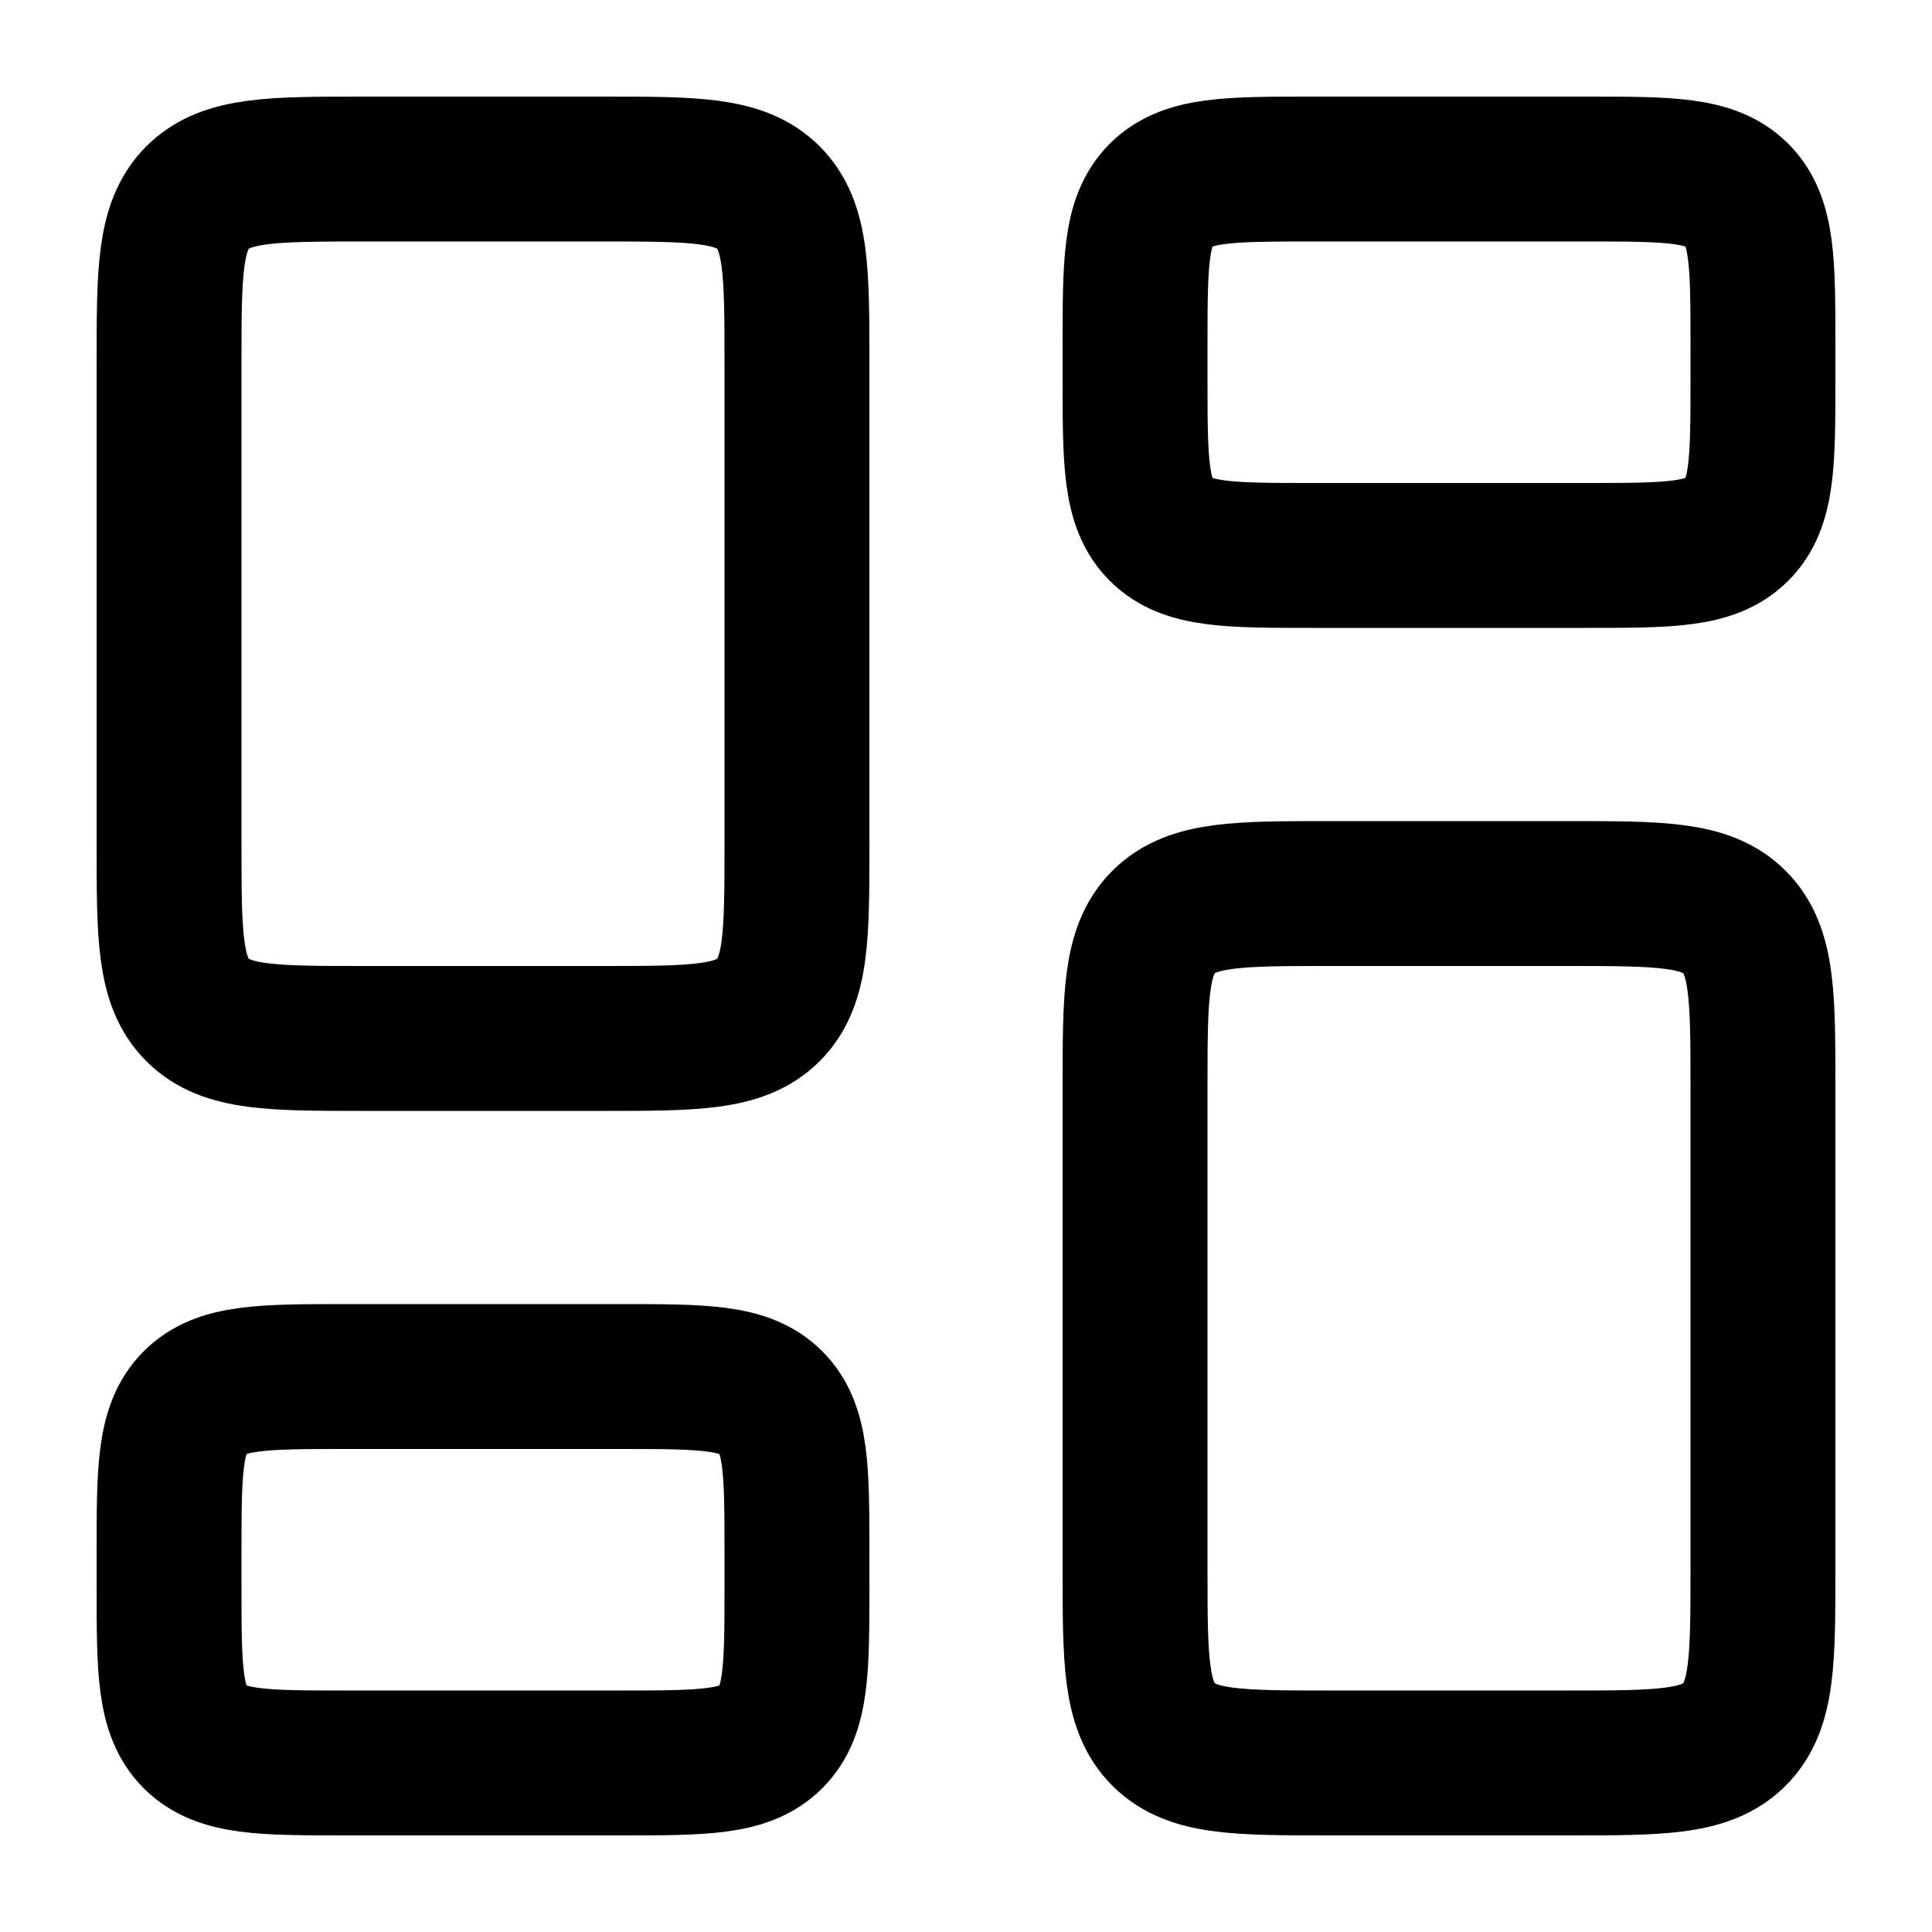
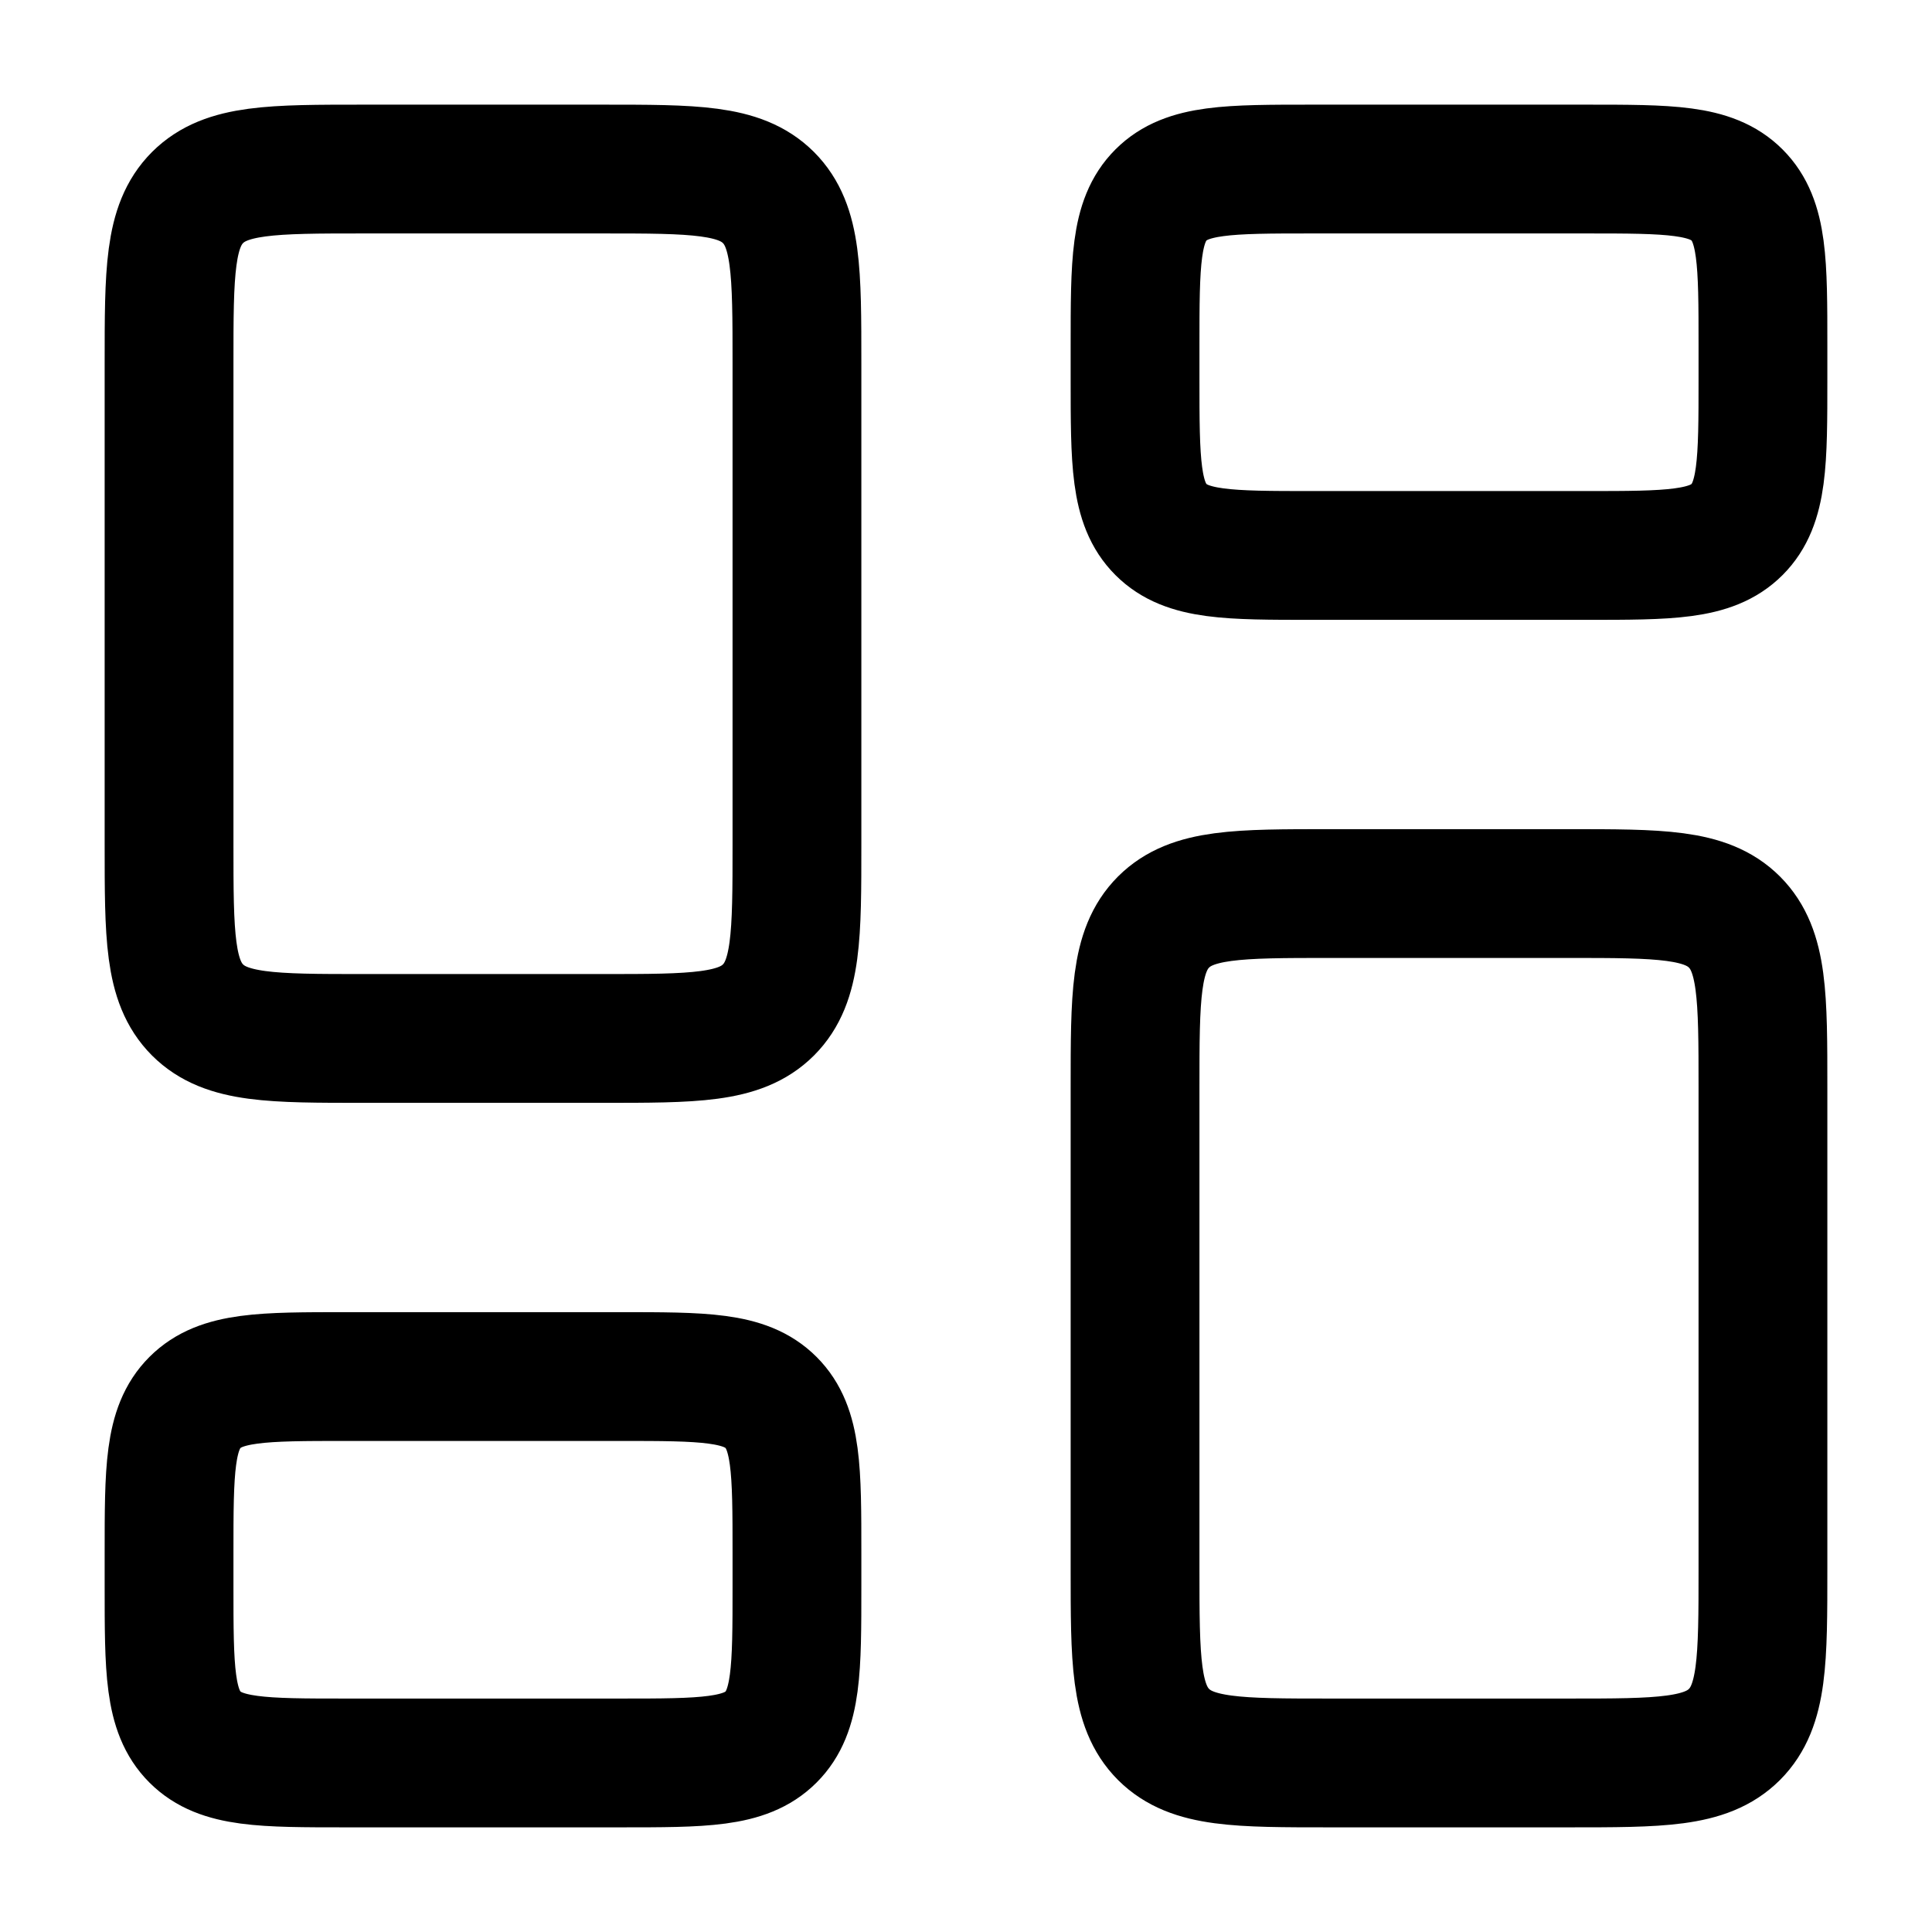
- <svg viewBox="0 0 24 24" fill="none" stroke-width="1.8" stroke-linecap="round" stroke-linejoin="round">
+ <svg viewBox="0 0 24 24" fill="none" stroke-width="1.6" stroke-linecap="round" stroke-linejoin="round">
  <path d="M4.52 2.1H7.48C8.621 2.1 9.191 2.1 9.546 2.454C9.9 2.809 9.9 3.379 9.9 4.52V10.48C9.9 11.621 9.9 12.191 9.546 12.546C9.191 12.9 8.621 12.9 7.48 12.9H4.52C3.379 12.9 2.809 12.9 2.454 12.546C2.1 12.191 2.1 11.621 2.1 10.48V4.52C2.1 3.379 2.1 2.809 2.454 2.454C2.809 2.1 3.379 2.1 4.52 2.1ZM4.3 17.1H7.7C8.737 17.1 9.256 17.1 9.578 17.422C9.9 17.744 9.9 18.263 9.9 19.3V19.7C9.9 20.737 9.9 21.256 9.578 21.578C9.256 21.9 8.737 21.9 7.7 21.9H4.3C3.263 21.9 2.744 21.9 2.422 21.578C2.1 21.256 2.1 20.737 2.1 19.7V19.3C2.1 18.263 2.1 17.744 2.422 17.422C2.744 17.1 3.263 17.1 4.3 17.1ZM16.3 2.1H19.7C20.737 2.1 21.256 2.1 21.578 2.422C21.9 2.744 21.9 3.263 21.9 4.3V4.7C21.9 5.737 21.9 6.256 21.578 6.578C21.256 6.9 20.737 6.9 19.7 6.9H16.3C15.263 6.9 14.744 6.9 14.422 6.578C14.1 6.256 14.1 5.737 14.1 4.7V4.3C14.1 3.263 14.1 2.744 14.422 2.422C14.744 2.1 15.263 2.1 16.3 2.1ZM16.52 11.1H19.48C20.621 11.1 21.191 11.1 21.546 11.454C21.9 11.809 21.9 12.379 21.9 13.52V19.48C21.9 20.621 21.9 21.191 21.546 21.546C21.191 21.9 20.621 21.9 19.48 21.9H16.52C15.379 21.9 14.809 21.9 14.454 21.546C14.1 21.191 14.1 20.621 14.1 19.48V13.52C14.1 12.379 14.1 11.809 14.454 11.454C14.809 11.1 15.379 11.1 16.52 11.1Z" stroke="currentColor" />
</svg>
